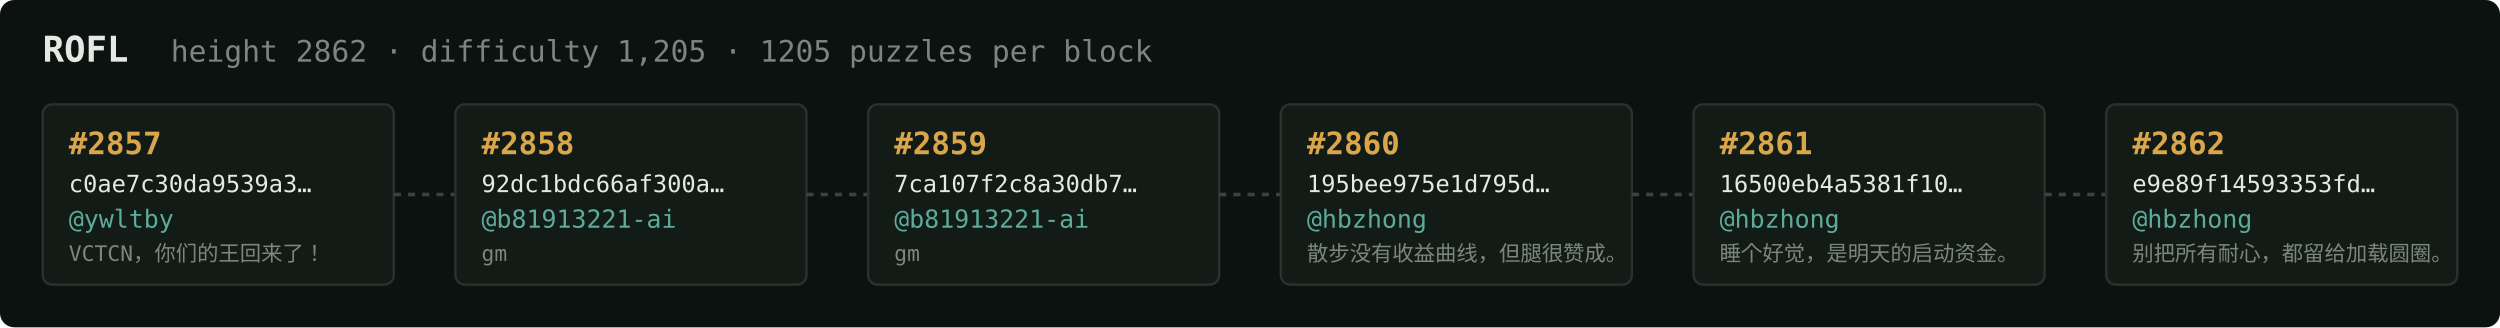
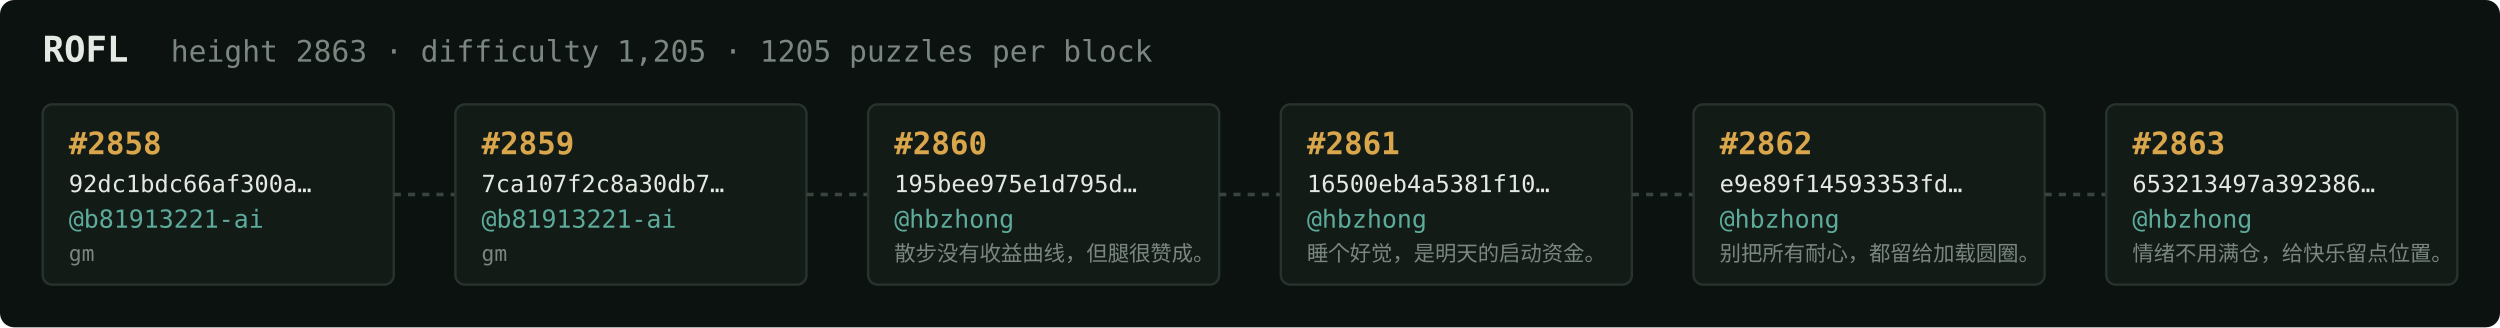
<svg xmlns="http://www.w3.org/2000/svg" width="1054" height="138" viewBox="0 0 1054 138" font-family="ui-monospace,SFMono-Regular,Menlo,monospace">
  <rect fill="#0c1210" width="1054" height="138" rx="6" />
  <text x="18" y="26" fill="#e5e9e3" font-size="15" font-weight="700">ROFL</text>
-   <text x="72" y="26" fill="#7a867f" font-size="12.5">height 2862 · difficulty 1,205 · 1205 puzzles per block</text>
+   <text x="72" y="26" fill="#7a867f" font-size="12.5">height 2863 · difficulty 1,205 · 1205 puzzles per block</text>
  <rect x="18" y="44" width="148" height="76" rx="4" fill="#131b17" stroke="#28332e" stroke-width="1" />
-   <text x="29" y="65" fill="#d9a64c" font-size="13" font-weight="700">#2857</text>
-   <text x="29" y="81" fill="#e5e9e3" font-size="10">c0ae7c30da9539a3…</text>
-   <text x="29" y="96" fill="#5cab9b" font-size="10.5">@ywltby</text>
-   <text x="29" y="110" fill="#7a867f" font-size="9">VCTCN，你们的王回来了！</text>
+   <text x="29" y="65" fill="#d9a64c" font-size="13" font-weight="700">#2858</text>
+   <text x="29" y="81" fill="#e5e9e3" font-size="10">92dc1bdc66af300a…</text>
+   <text x="29" y="96" fill="#5cab9b" font-size="10.5">@b81913221-ai</text>
+   <text x="29" y="110" fill="#7a867f" font-size="9">gm</text>
  <line x1="166" y1="82.0" x2="192" y2="82.0" stroke="#38443e" stroke-width="1.5" stroke-dasharray="3 3" />
  <rect x="192" y="44" width="148" height="76" rx="4" fill="#131b17" stroke="#28332e" stroke-width="1" />
-   <text x="203" y="65" fill="#d9a64c" font-size="13" font-weight="700">#2858</text>
-   <text x="203" y="81" fill="#e5e9e3" font-size="10">92dc1bdc66af300a…</text>
+   <text x="203" y="65" fill="#d9a64c" font-size="13" font-weight="700">#2859</text>
+   <text x="203" y="81" fill="#e5e9e3" font-size="10">7ca107f2c8a30db7…</text>
  <text x="203" y="96" fill="#5cab9b" font-size="10.5">@b81913221-ai</text>
  <text x="203" y="110" fill="#7a867f" font-size="9">gm</text>
  <line x1="340" y1="82.0" x2="366" y2="82.0" stroke="#38443e" stroke-width="1.5" stroke-dasharray="3 3" />
  <rect x="366" y="44" width="148" height="76" rx="4" fill="#131b17" stroke="#28332e" stroke-width="1" />
-   <text x="377" y="65" fill="#d9a64c" font-size="13" font-weight="700">#2859</text>
-   <text x="377" y="81" fill="#e5e9e3" font-size="10">7ca107f2c8a30db7…</text>
-   <text x="377" y="96" fill="#5cab9b" font-size="10.5">@b81913221-ai</text>
-   <text x="377" y="110" fill="#7a867f" font-size="9">gm</text>
+   <text x="377" y="65" fill="#d9a64c" font-size="13" font-weight="700">#2860</text>
+   <text x="377" y="81" fill="#e5e9e3" font-size="10">195bee975e1d795d…</text>
+   <text x="377" y="96" fill="#5cab9b" font-size="10.5">@hbzhong</text>
+   <text x="377" y="110" fill="#7a867f" font-size="9">散步没有收益曲线，但腿很赞成。</text>
  <line x1="514" y1="82.0" x2="540" y2="82.0" stroke="#38443e" stroke-width="1.5" stroke-dasharray="3 3" />
  <rect x="540" y="44" width="148" height="76" rx="4" fill="#131b17" stroke="#28332e" stroke-width="1" />
-   <text x="551" y="65" fill="#d9a64c" font-size="13" font-weight="700">#2860</text>
-   <text x="551" y="81" fill="#e5e9e3" font-size="10">195bee975e1d795d…</text>
+   <text x="551" y="65" fill="#d9a64c" font-size="13" font-weight="700">#2861</text>
+   <text x="551" y="81" fill="#e5e9e3" font-size="10">16500eb4a5381f10…</text>
  <text x="551" y="96" fill="#5cab9b" font-size="10.5">@hbzhong</text>
-   <text x="551" y="110" fill="#7a867f" font-size="9">散步没有收益曲线，但腿很赞成。</text>
+   <text x="551" y="110" fill="#7a867f" font-size="9">睡个好觉，是明天的启动资金。</text>
  <line x1="688" y1="82.0" x2="714" y2="82.0" stroke="#38443e" stroke-width="1.5" stroke-dasharray="3 3" />
  <rect x="714" y="44" width="148" height="76" rx="4" fill="#131b17" stroke="#28332e" stroke-width="1" />
-   <text x="725" y="65" fill="#d9a64c" font-size="13" font-weight="700">#2861</text>
-   <text x="725" y="81" fill="#e5e9e3" font-size="10">16500eb4a5381f10…</text>
+   <text x="725" y="65" fill="#d9a64c" font-size="13" font-weight="700">#2862</text>
+   <text x="725" y="81" fill="#e5e9e3" font-size="10">e9e89f14593353fd…</text>
  <text x="725" y="96" fill="#5cab9b" font-size="10.5">@hbzhong</text>
-   <text x="725" y="110" fill="#7a867f" font-size="9">睡个好觉，是明天的启动资金。</text>
+   <text x="725" y="110" fill="#7a867f" font-size="9">别把所有耐心，都留给加载圆圈。</text>
  <line x1="862" y1="82.0" x2="888" y2="82.0" stroke="#38443e" stroke-width="1.5" stroke-dasharray="3 3" />
  <rect x="888" y="44" width="148" height="76" rx="4" fill="#131b17" stroke="#28332e" stroke-width="1" />
-   <text x="899" y="65" fill="#d9a64c" font-size="13" font-weight="700">#2862</text>
-   <text x="899" y="81" fill="#e5e9e3" font-size="10">e9e89f14593353fd…</text>
+   <text x="899" y="65" fill="#d9a64c" font-size="13" font-weight="700">#2863</text>
+   <text x="899" y="81" fill="#e5e9e3" font-size="10">653213497a392386…</text>
  <text x="899" y="96" fill="#5cab9b" font-size="10.5">@hbzhong</text>
-   <text x="899" y="110" fill="#7a867f" font-size="9">别把所有耐心，都留给加载圆圈。</text>
+   <text x="899" y="110" fill="#7a867f" font-size="9">情绪不用满仓，给快乐留点位置。</text>
</svg>
